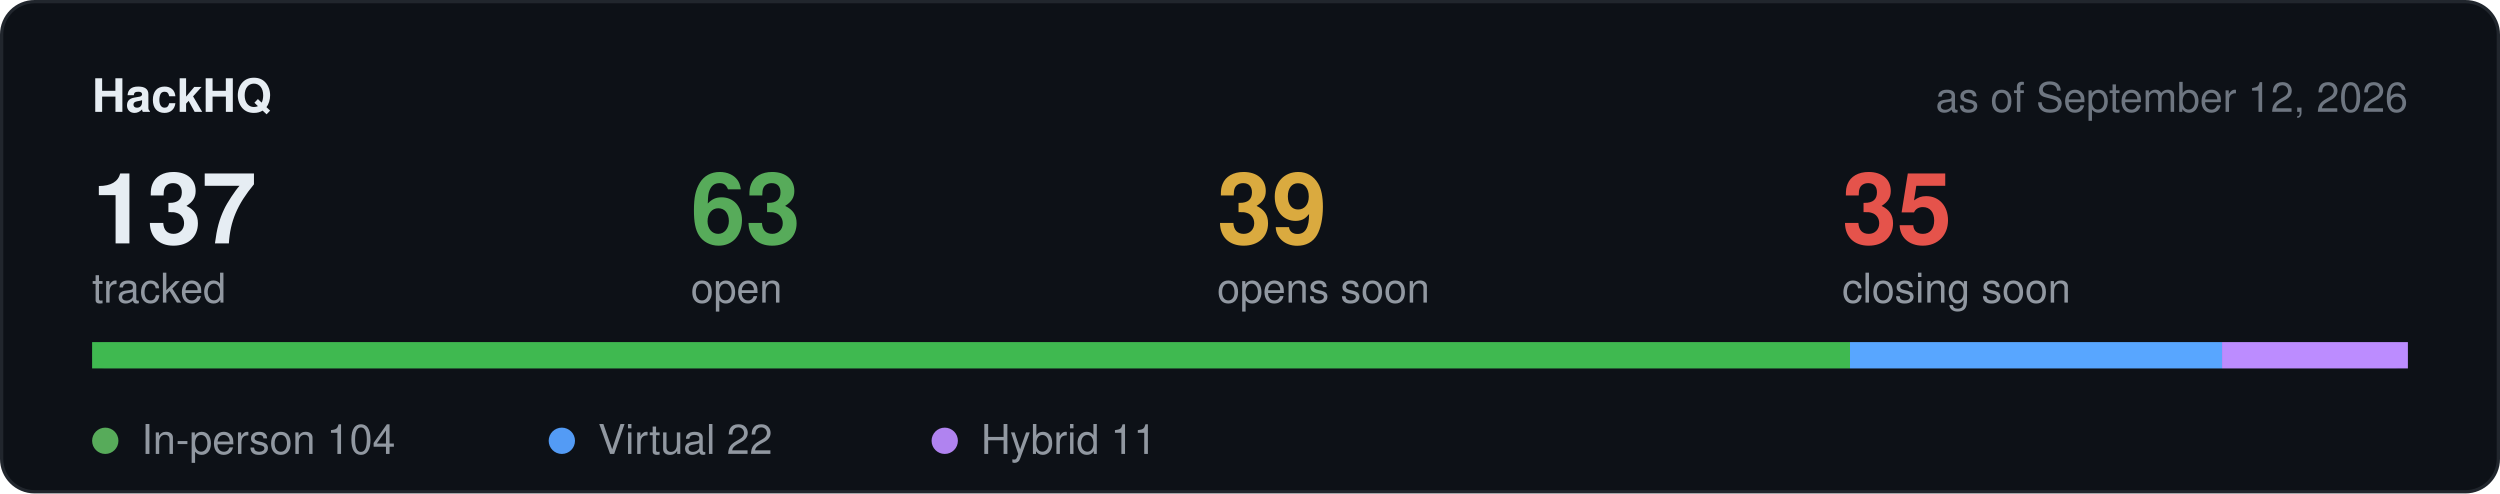
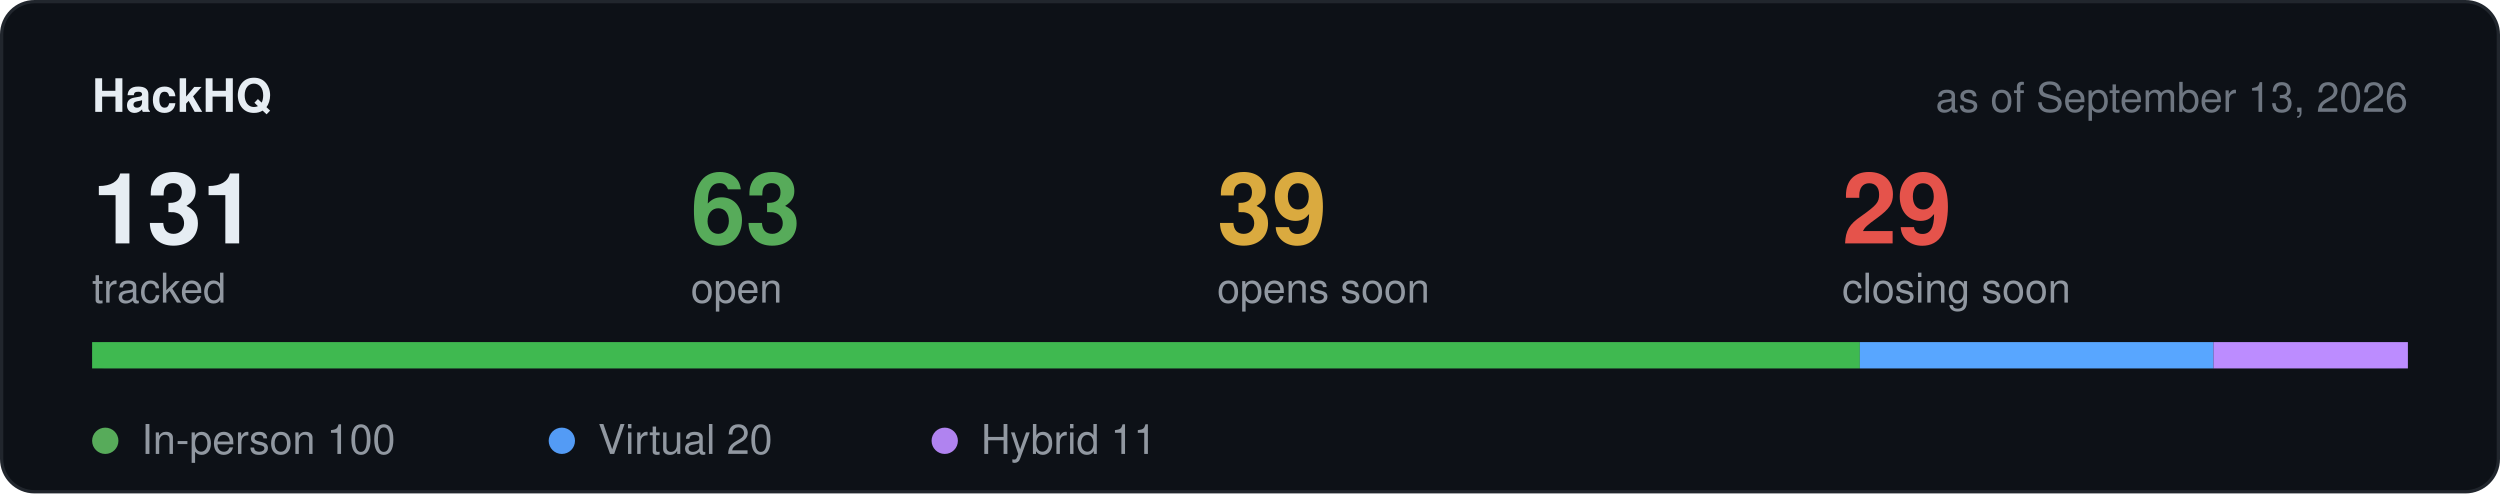
<svg xmlns="http://www.w3.org/2000/svg" width="760" height="150" viewBox="0 0 760 150" role="img" aria-label="Hackathon stats">
  <rect x="0.5" y="0.5" width="759" height="149" rx="10" fill="#0d1117" stroke="#21262d" />
  <text x="28" y="34" font-family="-apple-system,BlinkMacSystemFont,Segoe UI,Helvetica,Arial,sans-serif" font-size="14" font-weight="600" fill="#e6edf3">HackHQ</text>
-   <text x="732" y="34" text-anchor="end" font-family="-apple-system,BlinkMacSystemFont,Segoe UI,Helvetica,Arial,sans-serif" font-size="12.5" fill="#6e7681">as of September 12, 2026</text>
-   <text x="28" y="74" font-family="-apple-system,BlinkMacSystemFont,Segoe UI,Helvetica,Arial,sans-serif" font-size="30" font-weight="600" fill="#e6edf3">137</text>
+   <text x="732" y="34" text-anchor="end" font-family="-apple-system,BlinkMacSystemFont,Segoe UI,Helvetica,Arial,sans-serif" font-size="12.5" fill="#6e7681">as of September 13, 2026</text>
+   <text x="28" y="74" font-family="-apple-system,BlinkMacSystemFont,Segoe UI,Helvetica,Arial,sans-serif" font-size="30" font-weight="600" fill="#e6edf3">131</text>
  <text x="28" y="92" font-family="-apple-system,BlinkMacSystemFont,Segoe UI,Helvetica,Arial,sans-serif" font-size="12.5" fill="#9198a1">tracked</text>
  <text x="210" y="74" font-family="-apple-system,BlinkMacSystemFont,Segoe UI,Helvetica,Arial,sans-serif" font-size="30" font-weight="600" fill="#57ab5a">63</text>
  <text x="210" y="92" font-family="-apple-system,BlinkMacSystemFont,Segoe UI,Helvetica,Arial,sans-serif" font-size="12.5" fill="#9198a1">open</text>
  <text x="370" y="74" font-family="-apple-system,BlinkMacSystemFont,Segoe UI,Helvetica,Arial,sans-serif" font-size="30" font-weight="600" fill="#daaa3f">39</text>
  <text x="370" y="92" font-family="-apple-system,BlinkMacSystemFont,Segoe UI,Helvetica,Arial,sans-serif" font-size="12.5" fill="#9198a1">opens soon</text>
-   <text x="560" y="74" font-family="-apple-system,BlinkMacSystemFont,Segoe UI,Helvetica,Arial,sans-serif" font-size="30" font-weight="600" fill="#e5534b">35</text>
+   <text x="560" y="74" font-family="-apple-system,BlinkMacSystemFont,Segoe UI,Helvetica,Arial,sans-serif" font-size="30" font-weight="600" fill="#e5534b">29</text>
  <text x="560" y="92" font-family="-apple-system,BlinkMacSystemFont,Segoe UI,Helvetica,Arial,sans-serif" font-size="12.5" fill="#9198a1">closing soon</text>
  <rect x="28" y="104" width="704" height="8" rx="4" fill="#21262d" />
-   <rect x="28.0" y="104" width="534.4" height="8" fill="#3fb950" />
-   <rect x="562.4" y="104" width="113.1" height="8" fill="#58a6ff" />
-   <rect x="675.5" y="104" width="56.5" height="8" fill="#bc8cff" />
+   <rect x="28.0" y="104" width="537.4" height="8" fill="#3fb950" />
+   <rect x="565.4" y="104" width="107.5" height="8" fill="#58a6ff" />
+   <rect x="672.9" y="104" width="59.1" height="8" fill="#bc8cff" />
  <circle cx="32" cy="134" r="4" fill="#57ab5a" />
-   <text x="43" y="138" font-family="-apple-system,BlinkMacSystemFont,Segoe UI,Helvetica,Arial,sans-serif" font-size="12.5" fill="#9198a1">In-person 104</text>
+   <text x="43" y="138" font-family="-apple-system,BlinkMacSystemFont,Segoe UI,Helvetica,Arial,sans-serif" font-size="12.5" fill="#9198a1">In-person 100</text>
  <circle cx="170.8" cy="134" r="4" fill="#539bf5" />
-   <text x="181.8" y="138" font-family="-apple-system,BlinkMacSystemFont,Segoe UI,Helvetica,Arial,sans-serif" font-size="12.5" fill="#9198a1">Virtual 22</text>
+   <text x="181.8" y="138" font-family="-apple-system,BlinkMacSystemFont,Segoe UI,Helvetica,Arial,sans-serif" font-size="12.5" fill="#9198a1">Virtual 20</text>
  <circle cx="287.2" cy="134" r="4" fill="#b083f0" />
  <text x="298.2" y="138" font-family="-apple-system,BlinkMacSystemFont,Segoe UI,Helvetica,Arial,sans-serif" font-size="12.5" fill="#9198a1">Hybrid 11</text>
</svg>
